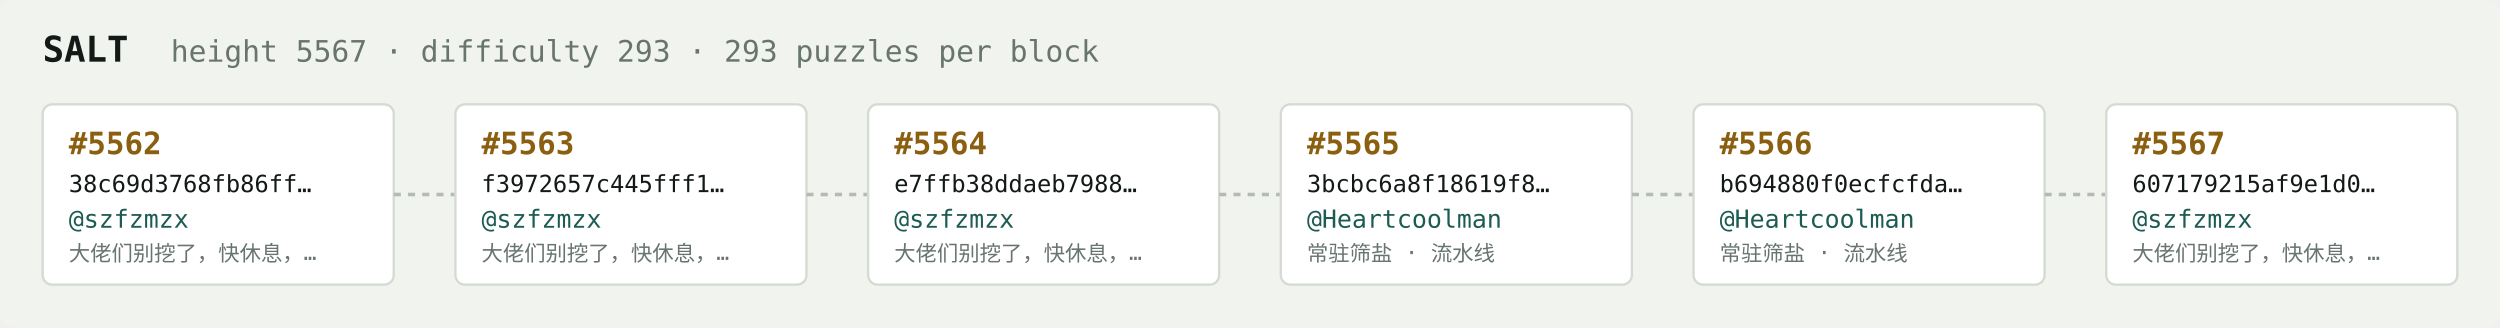
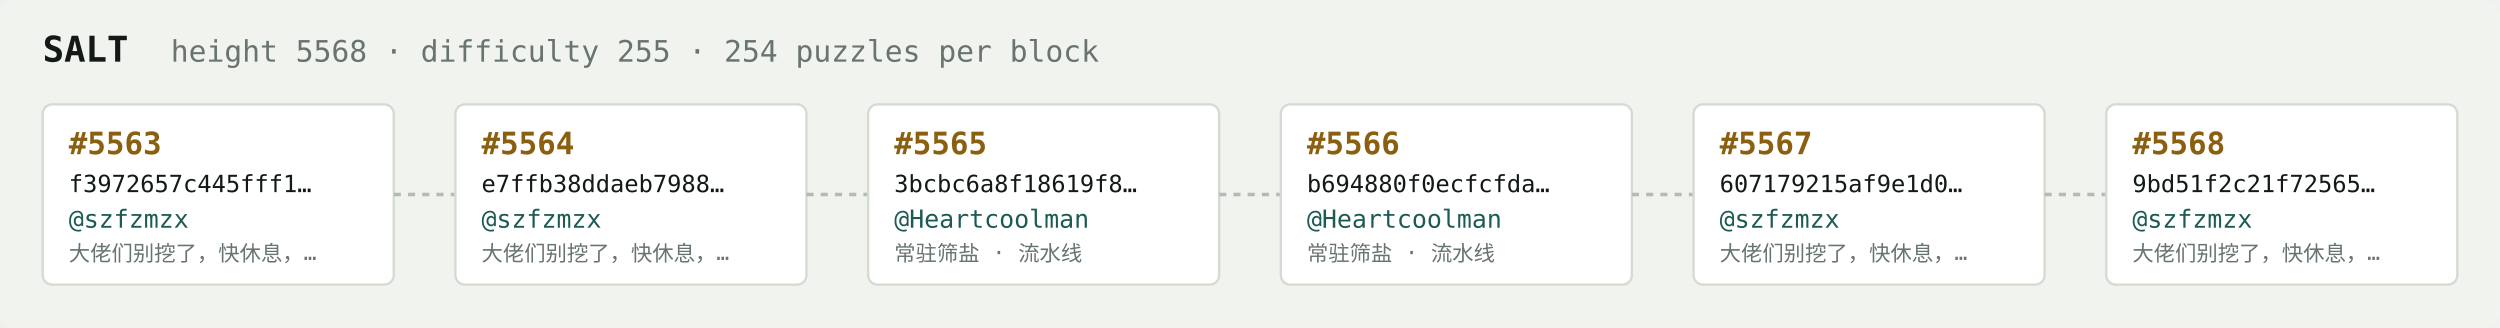
<svg xmlns="http://www.w3.org/2000/svg" width="1054" height="138" viewBox="0 0 1054 138" font-family="ui-monospace,SFMono-Regular,Menlo,monospace">
  <rect fill="#f1f3ef" width="1054" height="138" rx="6" />
  <text x="18" y="26" fill="#121916" font-size="15" font-weight="700">SALT</text>
-   <text x="72" y="26" fill="#68746e" font-size="12.5">height 5567 · difficulty 293 · 293 puzzles per block</text>
+   <text x="72" y="26" fill="#68746e" font-size="12.5">height 5568 · difficulty 255 · 254 puzzles per block</text>
  <rect x="18" y="44" width="148" height="76" rx="4" fill="#ffffff" stroke="#d5dbd2" stroke-width="1" />
-   <text x="29" y="65" fill="#8a5f10" font-size="13" font-weight="700">#5562</text>
-   <text x="29" y="81" fill="#121916" font-size="10">38c69d3768fb86ff…</text>
+   <text x="29" y="65" fill="#8a5f10" font-size="13" font-weight="700">#5563</text>
+   <text x="29" y="81" fill="#121916" font-size="10">f3972657c445fff1…</text>
  <text x="29" y="96" fill="#1c5b52" font-size="10.5">@szfzmzx</text>
  <text x="29" y="110" fill="#68746e" font-size="9">大佬们别挖了，快休息，…</text>
  <line x1="166" y1="82.0" x2="192" y2="82.0" stroke="#b3bcb4" stroke-width="1.5" stroke-dasharray="3 3" />
  <rect x="192" y="44" width="148" height="76" rx="4" fill="#ffffff" stroke="#d5dbd2" stroke-width="1" />
-   <text x="203" y="65" fill="#8a5f10" font-size="13" font-weight="700">#5563</text>
-   <text x="203" y="81" fill="#121916" font-size="10">f3972657c445fff1…</text>
+   <text x="203" y="65" fill="#8a5f10" font-size="13" font-weight="700">#5564</text>
+   <text x="203" y="81" fill="#121916" font-size="10">e7ffb38ddaeb7988…</text>
  <text x="203" y="96" fill="#1c5b52" font-size="10.5">@szfzmzx</text>
  <text x="203" y="110" fill="#68746e" font-size="9">大佬们别挖了，快休息，…</text>
  <line x1="340" y1="82.0" x2="366" y2="82.0" stroke="#b3bcb4" stroke-width="1.5" stroke-dasharray="3 3" />
  <rect x="366" y="44" width="148" height="76" rx="4" fill="#ffffff" stroke="#d5dbd2" stroke-width="1" />
-   <text x="377" y="65" fill="#8a5f10" font-size="13" font-weight="700">#5564</text>
-   <text x="377" y="81" fill="#121916" font-size="10">e7ffb38ddaeb7988…</text>
-   <text x="377" y="96" fill="#1c5b52" font-size="10.5">@szfzmzx</text>
-   <text x="377" y="110" fill="#68746e" font-size="9">大佬们别挖了，快休息，…</text>
+   <text x="377" y="65" fill="#8a5f10" font-size="13" font-weight="700">#5565</text>
+   <text x="377" y="81" fill="#121916" font-size="10">3bcbc6a8f18619f8…</text>
+   <text x="377" y="96" fill="#1c5b52" font-size="10.5">@Heartcoolman</text>
+   <text x="377" y="110" fill="#68746e" font-size="9">常驻筛盐 · 流水线</text>
  <line x1="514" y1="82.0" x2="540" y2="82.0" stroke="#b3bcb4" stroke-width="1.5" stroke-dasharray="3 3" />
  <rect x="540" y="44" width="148" height="76" rx="4" fill="#ffffff" stroke="#d5dbd2" stroke-width="1" />
-   <text x="551" y="65" fill="#8a5f10" font-size="13" font-weight="700">#5565</text>
-   <text x="551" y="81" fill="#121916" font-size="10">3bcbc6a8f18619f8…</text>
+   <text x="551" y="65" fill="#8a5f10" font-size="13" font-weight="700">#5566</text>
+   <text x="551" y="81" fill="#121916" font-size="10">b694880f0ecfcfda…</text>
  <text x="551" y="96" fill="#1c5b52" font-size="10.5">@Heartcoolman</text>
  <text x="551" y="110" fill="#68746e" font-size="9">常驻筛盐 · 流水线</text>
  <line x1="688" y1="82.0" x2="714" y2="82.0" stroke="#b3bcb4" stroke-width="1.5" stroke-dasharray="3 3" />
  <rect x="714" y="44" width="148" height="76" rx="4" fill="#ffffff" stroke="#d5dbd2" stroke-width="1" />
-   <text x="725" y="65" fill="#8a5f10" font-size="13" font-weight="700">#5566</text>
-   <text x="725" y="81" fill="#121916" font-size="10">b694880f0ecfcfda…</text>
-   <text x="725" y="96" fill="#1c5b52" font-size="10.5">@Heartcoolman</text>
-   <text x="725" y="110" fill="#68746e" font-size="9">常驻筛盐 · 流水线</text>
+   <text x="725" y="65" fill="#8a5f10" font-size="13" font-weight="700">#5567</text>
+   <text x="725" y="81" fill="#121916" font-size="10">607179215af9e1d0…</text>
+   <text x="725" y="96" fill="#1c5b52" font-size="10.5">@szfzmzx</text>
+   <text x="725" y="110" fill="#68746e" font-size="9">大佬们别挖了，快休息，…</text>
  <line x1="862" y1="82.0" x2="888" y2="82.0" stroke="#b3bcb4" stroke-width="1.5" stroke-dasharray="3 3" />
  <rect x="888" y="44" width="148" height="76" rx="4" fill="#ffffff" stroke="#d5dbd2" stroke-width="1" />
-   <text x="899" y="65" fill="#8a5f10" font-size="13" font-weight="700">#5567</text>
-   <text x="899" y="81" fill="#121916" font-size="10">607179215af9e1d0…</text>
+   <text x="899" y="65" fill="#8a5f10" font-size="13" font-weight="700">#5568</text>
+   <text x="899" y="81" fill="#121916" font-size="10">9bd51f2c21f72565…</text>
  <text x="899" y="96" fill="#1c5b52" font-size="10.5">@szfzmzx</text>
  <text x="899" y="110" fill="#68746e" font-size="9">大佬们别挖了，快休息，…</text>
</svg>
